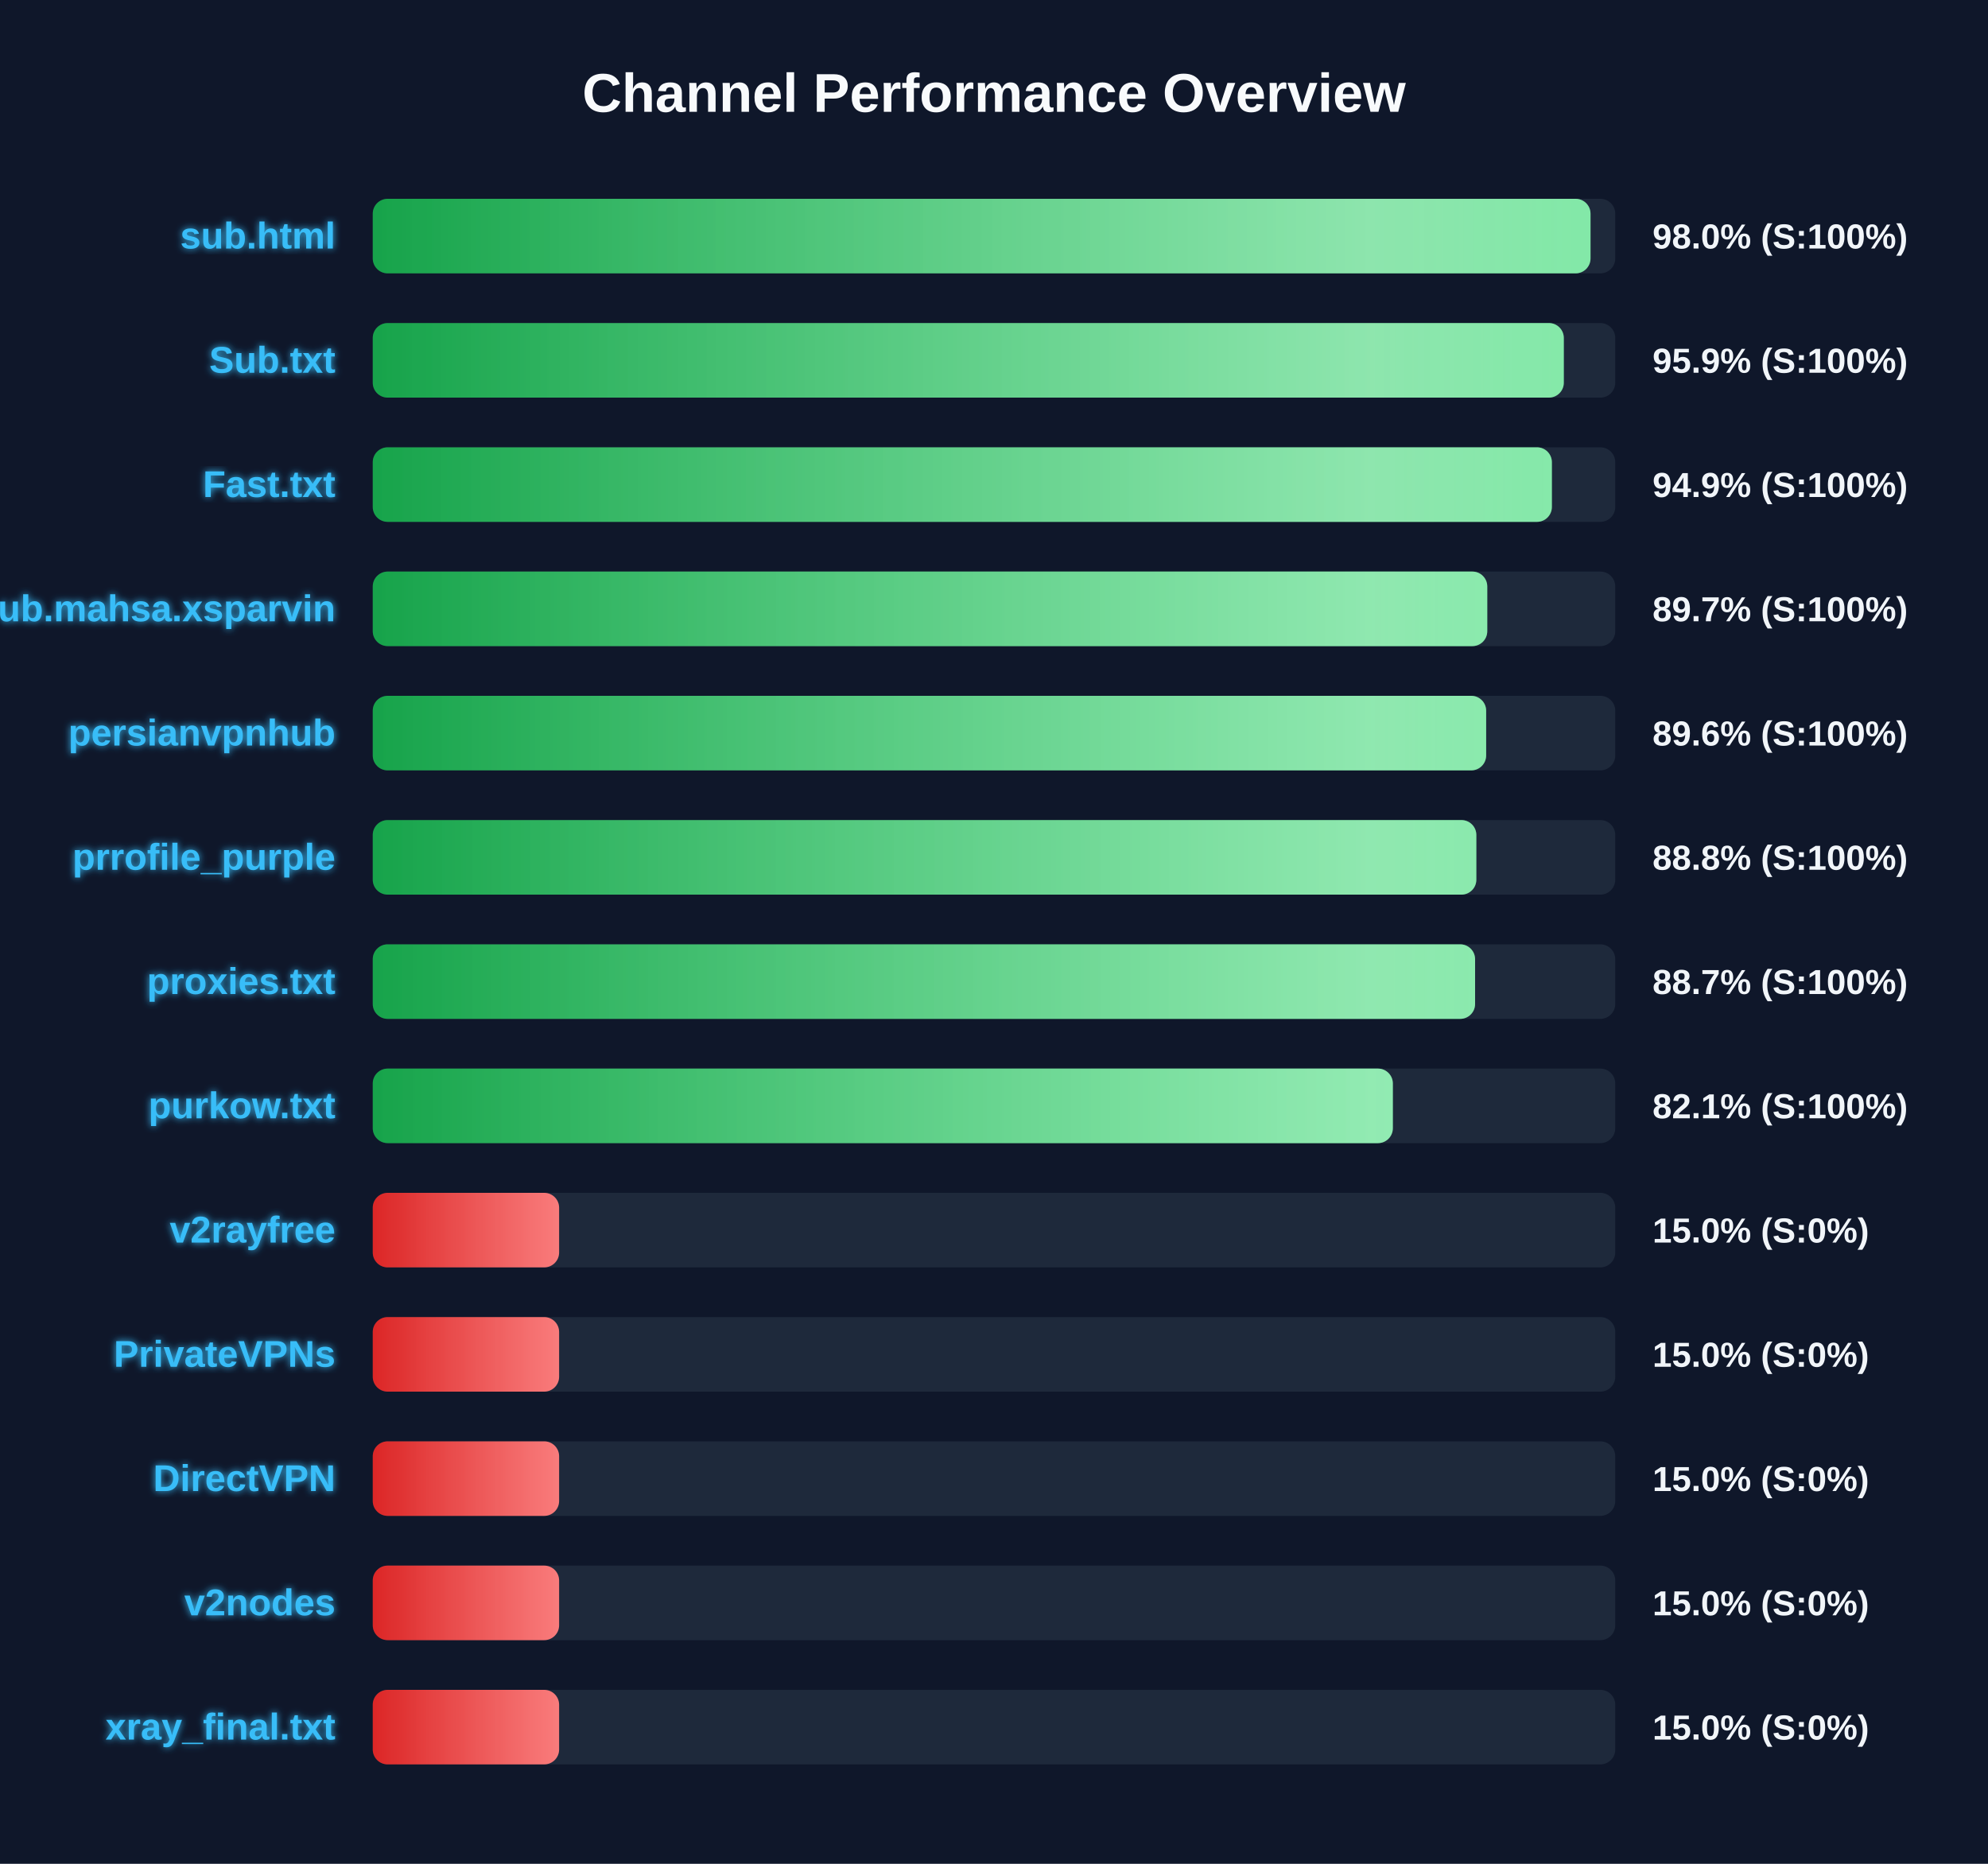
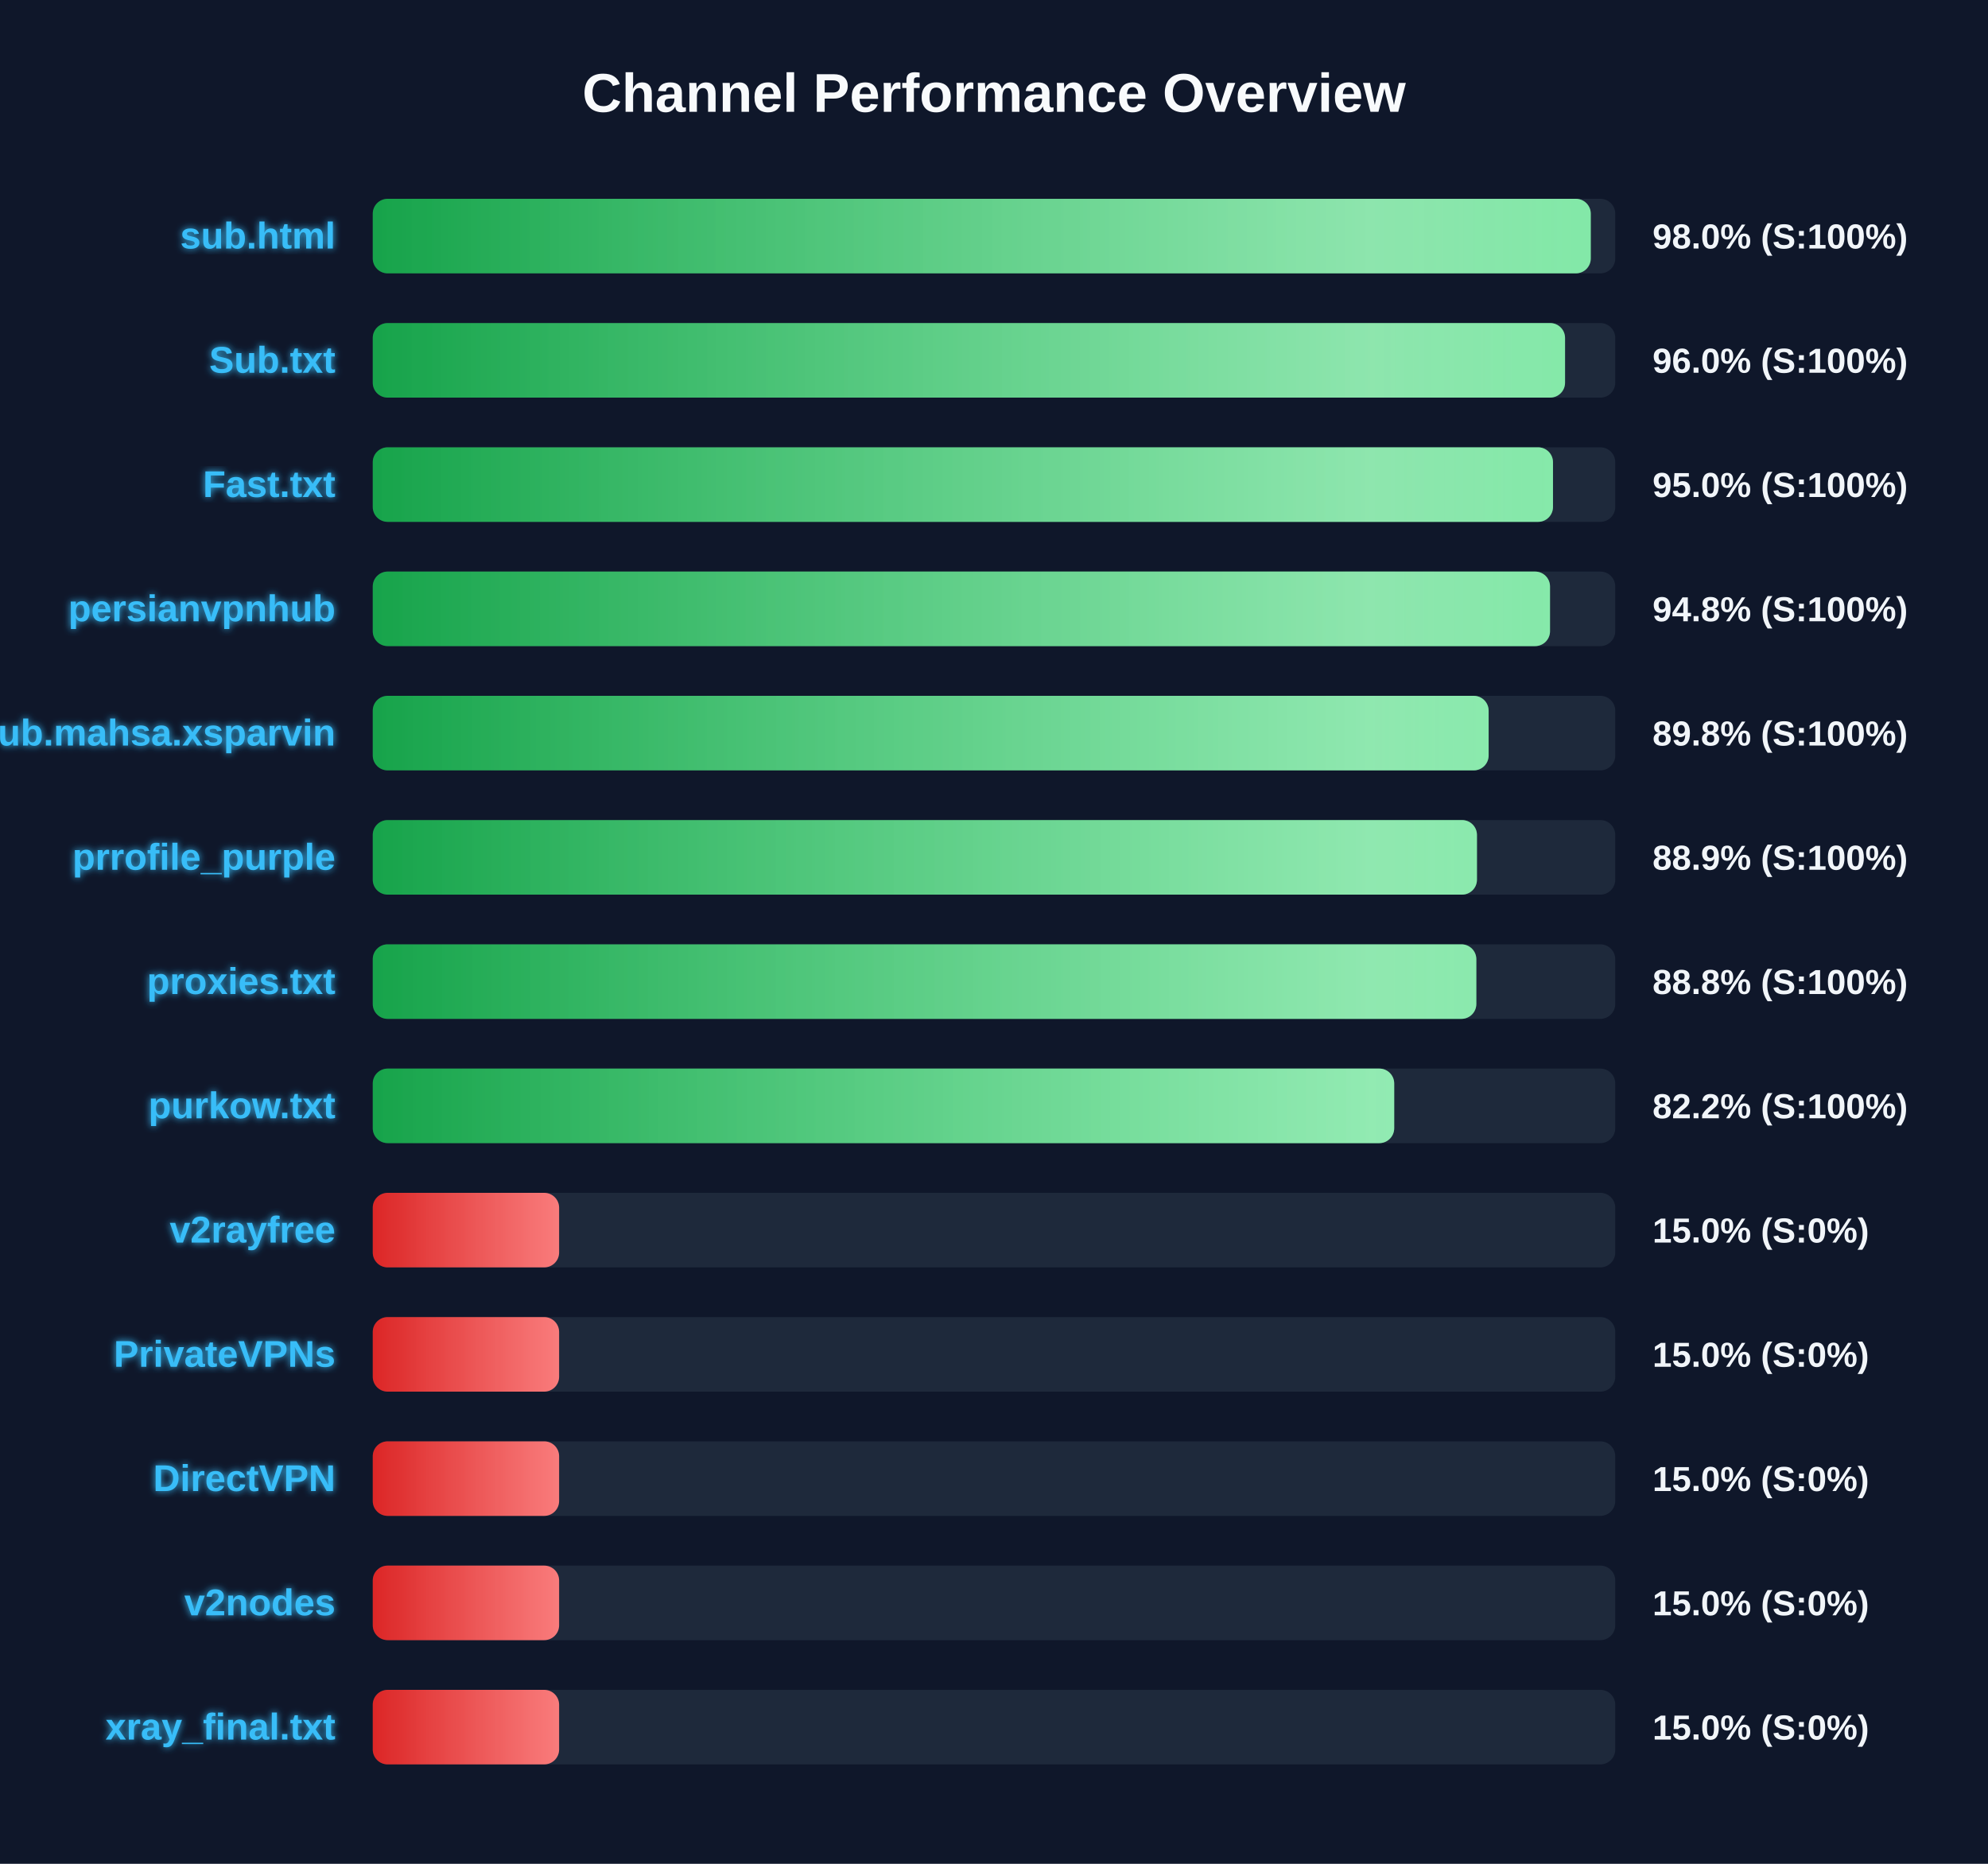
<svg xmlns="http://www.w3.org/2000/svg" width="800" height="750" version="1.1">
  <defs>
    <linearGradient id="grad-green" x1="0%" y1="0%" x2="100%" y2="0%">
      <stop offset="0%" stop-color="#16a34a" />
      <stop offset="100%" stop-color="#4ade80" />
    </linearGradient>
    <linearGradient id="grad-yellow" x1="0%" y1="0%" x2="100%" y2="0%">
      <stop offset="0%" stop-color="#ca8a04" />
      <stop offset="100%" stop-color="#fde047" />
    </linearGradient>
    <linearGradient id="grad-red" x1="0%" y1="0%" x2="100%" y2="0%">
      <stop offset="0%" stop-color="#dc2626" />
      <stop offset="100%" stop-color="#f87171" />
    </linearGradient>
    <linearGradient id="shimmer" x1="0%" y1="0%" x2="100%" y2="0%">
      <stop offset="0%" stop-color="rgba(255,255,255,0)" />
      <stop offset="50%" stop-color="rgba(255,255,255,0.4)" />
      <stop offset="100%" stop-color="rgba(255,255,255,0)" />
    </linearGradient>
    <filter id="glow" x="-20%" y="-20%" width="140%" height="140%">
      <feGaussianBlur stdDeviation="1.5" result="blur" />
      <feComposite in="SourceGraphic" in2="blur" operator="over" />
    </filter>
  </defs>
  <style>
        .bg-rect { fill: #0f172a; }
        .title { font: bold 22px 'Segoe UI', Arial, sans-serif; fill: #f8fafc; }
        .row { font: bold 15px 'Segoe UI', Arial, sans-serif; fill: #38bdf8; filter: url(#glow); }
        .score { font: bold 14px 'Segoe UI', Arial, sans-serif; fill: #f1f5f9; }
        @keyframes shimmer-anim {
            0% { transform: translateX(-100%); }
            100% { transform: translateX(200%); }
        }
        .shimmer-rect {
            animation: shimmer-anim 2.5s infinite linear;
        }
    </style>
  <rect width="100%" height="100%" class="bg-rect" />
  <text x="400" y="45" text-anchor="middle" class="title">Channel Performance Overview</text>
  <rect x="150" y="80" width="500" height="30" fill="#1e293b" rx="6" />
  <clipPath id="clip-0">
-     <rect x="150" y="80" width="490.05" height="30" rx="6" />
+     <rect x="150" y="80" width="490.15" height="30" rx="6" />
  </clipPath>
-   <rect x="150" y="80" width="490.05" height="30" fill="url(#grad-green)" rx="6" />
+   <rect x="150" y="80" width="490.15" height="30" fill="url(#grad-green)" rx="6" />
  <g clip-path="url(#clip-0)">
    <rect x="150" y="80" width="100%" height="30" fill="url(#shimmer)" class="shimmer-rect" />
  </g>
  <text x="135" y="100" text-anchor="end" class="row">sub.html</text>
  <text x="665" y="100" text-anchor="start" class="score">98.0% (S:100%)</text>
  <rect x="150" y="130" width="500" height="30" fill="#1e293b" rx="6" />
  <clipPath id="clip-1">
-     <rect x="150" y="130" width="479.3" height="30" rx="6" />
+     <rect x="150" y="130" width="479.8" height="30" rx="6" />
  </clipPath>
-   <rect x="150" y="130" width="479.3" height="30" fill="url(#grad-green)" rx="6" />
+   <rect x="150" y="130" width="479.8" height="30" fill="url(#grad-green)" rx="6" />
  <g clip-path="url(#clip-1)">
    <rect x="150" y="130" width="100%" height="30" fill="url(#shimmer)" class="shimmer-rect" />
  </g>
  <text x="135" y="150" text-anchor="end" class="row">Sub.txt</text>
-   <text x="665" y="150" text-anchor="start" class="score">95.9% (S:100%)</text>
+   <text x="665" y="150" text-anchor="start" class="score">96.0% (S:100%)</text>
  <rect x="150" y="180" width="500" height="30" fill="#1e293b" rx="6" />
  <clipPath id="clip-2">
-     <rect x="150" y="180" width="474.5" height="30" rx="6" />
+     <rect x="150" y="180" width="474.95" height="30" rx="6" />
  </clipPath>
-   <rect x="150" y="180" width="474.5" height="30" fill="url(#grad-green)" rx="6" />
+   <rect x="150" y="180" width="474.95" height="30" fill="url(#grad-green)" rx="6" />
  <g clip-path="url(#clip-2)">
    <rect x="150" y="180" width="100%" height="30" fill="url(#shimmer)" class="shimmer-rect" />
  </g>
  <text x="135" y="200" text-anchor="end" class="row">Fast.txt</text>
-   <text x="665" y="200" text-anchor="start" class="score">94.9% (S:100%)</text>
+   <text x="665" y="200" text-anchor="start" class="score">95.0% (S:100%)</text>
  <rect x="150" y="230" width="500" height="30" fill="#1e293b" rx="6" />
  <clipPath id="clip-3">
-     <rect x="150" y="230" width="448.5" height="30" rx="6" />
+     <rect x="150" y="230" width="473.75" height="30" rx="6" />
  </clipPath>
-   <rect x="150" y="230" width="448.5" height="30" fill="url(#grad-green)" rx="6" />
+   <rect x="150" y="230" width="473.75" height="30" fill="url(#grad-green)" rx="6" />
  <g clip-path="url(#clip-3)">
    <rect x="150" y="230" width="100%" height="30" fill="url(#shimmer)" class="shimmer-rect" />
  </g>
-   <text x="135" y="250" text-anchor="end" class="row">Sub.mahsa.xsparvin</text>
-   <text x="665" y="250" text-anchor="start" class="score">89.7% (S:100%)</text>
+   <text x="135" y="250" text-anchor="end" class="row">persianvpnhub</text>
+   <text x="665" y="250" text-anchor="start" class="score">94.8% (S:100%)</text>
  <rect x="150" y="280" width="500" height="30" fill="#1e293b" rx="6" />
  <clipPath id="clip-4">
-     <rect x="150" y="280" width="448.05" height="30" rx="6" />
+     <rect x="150" y="280" width="449.05" height="30" rx="6" />
  </clipPath>
-   <rect x="150" y="280" width="448.05" height="30" fill="url(#grad-green)" rx="6" />
+   <rect x="150" y="280" width="449.05" height="30" fill="url(#grad-green)" rx="6" />
  <g clip-path="url(#clip-4)">
    <rect x="150" y="280" width="100%" height="30" fill="url(#shimmer)" class="shimmer-rect" />
  </g>
-   <text x="135" y="300" text-anchor="end" class="row">persianvpnhub</text>
-   <text x="665" y="300" text-anchor="start" class="score">89.6% (S:100%)</text>
+   <text x="135" y="300" text-anchor="end" class="row">Sub.mahsa.xsparvin</text>
+   <text x="665" y="300" text-anchor="start" class="score">89.8% (S:100%)</text>
  <rect x="150" y="330" width="500" height="30" fill="#1e293b" rx="6" />
  <clipPath id="clip-5">
-     <rect x="150" y="330" width="444.1" height="30" rx="6" />
+     <rect x="150" y="330" width="444.35" height="30" rx="6" />
  </clipPath>
-   <rect x="150" y="330" width="444.1" height="30" fill="url(#grad-green)" rx="6" />
+   <rect x="150" y="330" width="444.35" height="30" fill="url(#grad-green)" rx="6" />
  <g clip-path="url(#clip-5)">
    <rect x="150" y="330" width="100%" height="30" fill="url(#shimmer)" class="shimmer-rect" />
  </g>
  <text x="135" y="350" text-anchor="end" class="row">prrofile_purple</text>
-   <text x="665" y="350" text-anchor="start" class="score">88.8% (S:100%)</text>
+   <text x="665" y="350" text-anchor="start" class="score">88.9% (S:100%)</text>
  <rect x="150" y="380" width="500" height="30" fill="#1e293b" rx="6" />
  <clipPath id="clip-6">
-     <rect x="150" y="380" width="443.6" height="30" rx="6" />
+     <rect x="150" y="380" width="444.1" height="30" rx="6" />
  </clipPath>
-   <rect x="150" y="380" width="443.6" height="30" fill="url(#grad-green)" rx="6" />
+   <rect x="150" y="380" width="444.1" height="30" fill="url(#grad-green)" rx="6" />
  <g clip-path="url(#clip-6)">
    <rect x="150" y="380" width="100%" height="30" fill="url(#shimmer)" class="shimmer-rect" />
  </g>
  <text x="135" y="400" text-anchor="end" class="row">proxies.txt</text>
-   <text x="665" y="400" text-anchor="start" class="score">88.7% (S:100%)</text>
+   <text x="665" y="400" text-anchor="start" class="score">88.8% (S:100%)</text>
  <rect x="150" y="430" width="500" height="30" fill="#1e293b" rx="6" />
  <clipPath id="clip-7">
-     <rect x="150" y="430" width="410.5" height="30" rx="6" />
+     <rect x="150" y="430" width="411.05" height="30" rx="6" />
  </clipPath>
-   <rect x="150" y="430" width="410.5" height="30" fill="url(#grad-green)" rx="6" />
+   <rect x="150" y="430" width="411.05" height="30" fill="url(#grad-green)" rx="6" />
  <g clip-path="url(#clip-7)">
    <rect x="150" y="430" width="100%" height="30" fill="url(#shimmer)" class="shimmer-rect" />
  </g>
  <text x="135" y="450" text-anchor="end" class="row">purkow.txt</text>
-   <text x="665" y="450" text-anchor="start" class="score">82.1% (S:100%)</text>
+   <text x="665" y="450" text-anchor="start" class="score">82.2% (S:100%)</text>
  <rect x="150" y="480" width="500" height="30" fill="#1e293b" rx="6" />
  <clipPath id="clip-8">
    <rect x="150" y="480" width="75.0" height="30" rx="6" />
  </clipPath>
  <rect x="150" y="480" width="75.0" height="30" fill="url(#grad-red)" rx="6" />
  <g clip-path="url(#clip-8)">
    <rect x="150" y="480" width="100%" height="30" fill="url(#shimmer)" class="shimmer-rect" />
  </g>
  <text x="135" y="500" text-anchor="end" class="row">v2rayfree</text>
  <text x="665" y="500" text-anchor="start" class="score">15.0% (S:0%)</text>
  <rect x="150" y="530" width="500" height="30" fill="#1e293b" rx="6" />
  <clipPath id="clip-9">
    <rect x="150" y="530" width="75.0" height="30" rx="6" />
  </clipPath>
  <rect x="150" y="530" width="75.0" height="30" fill="url(#grad-red)" rx="6" />
  <g clip-path="url(#clip-9)">
    <rect x="150" y="530" width="100%" height="30" fill="url(#shimmer)" class="shimmer-rect" />
  </g>
  <text x="135" y="550" text-anchor="end" class="row">PrivateVPNs</text>
  <text x="665" y="550" text-anchor="start" class="score">15.0% (S:0%)</text>
  <rect x="150" y="580" width="500" height="30" fill="#1e293b" rx="6" />
  <clipPath id="clip-10">
    <rect x="150" y="580" width="75.0" height="30" rx="6" />
  </clipPath>
  <rect x="150" y="580" width="75.0" height="30" fill="url(#grad-red)" rx="6" />
  <g clip-path="url(#clip-10)">
    <rect x="150" y="580" width="100%" height="30" fill="url(#shimmer)" class="shimmer-rect" />
  </g>
  <text x="135" y="600" text-anchor="end" class="row">DirectVPN</text>
  <text x="665" y="600" text-anchor="start" class="score">15.0% (S:0%)</text>
  <rect x="150" y="630" width="500" height="30" fill="#1e293b" rx="6" />
  <clipPath id="clip-11">
    <rect x="150" y="630" width="75.0" height="30" rx="6" />
  </clipPath>
  <rect x="150" y="630" width="75.0" height="30" fill="url(#grad-red)" rx="6" />
  <g clip-path="url(#clip-11)">
    <rect x="150" y="630" width="100%" height="30" fill="url(#shimmer)" class="shimmer-rect" />
  </g>
  <text x="135" y="650" text-anchor="end" class="row">v2nodes</text>
  <text x="665" y="650" text-anchor="start" class="score">15.0% (S:0%)</text>
  <rect x="150" y="680" width="500" height="30" fill="#1e293b" rx="6" />
  <clipPath id="clip-12">
    <rect x="150" y="680" width="75.0" height="30" rx="6" />
  </clipPath>
  <rect x="150" y="680" width="75.0" height="30" fill="url(#grad-red)" rx="6" />
  <g clip-path="url(#clip-12)">
    <rect x="150" y="680" width="100%" height="30" fill="url(#shimmer)" class="shimmer-rect" />
  </g>
  <text x="135" y="700" text-anchor="end" class="row">xray_final.txt</text>
  <text x="665" y="700" text-anchor="start" class="score">15.0% (S:0%)</text>
</svg>
